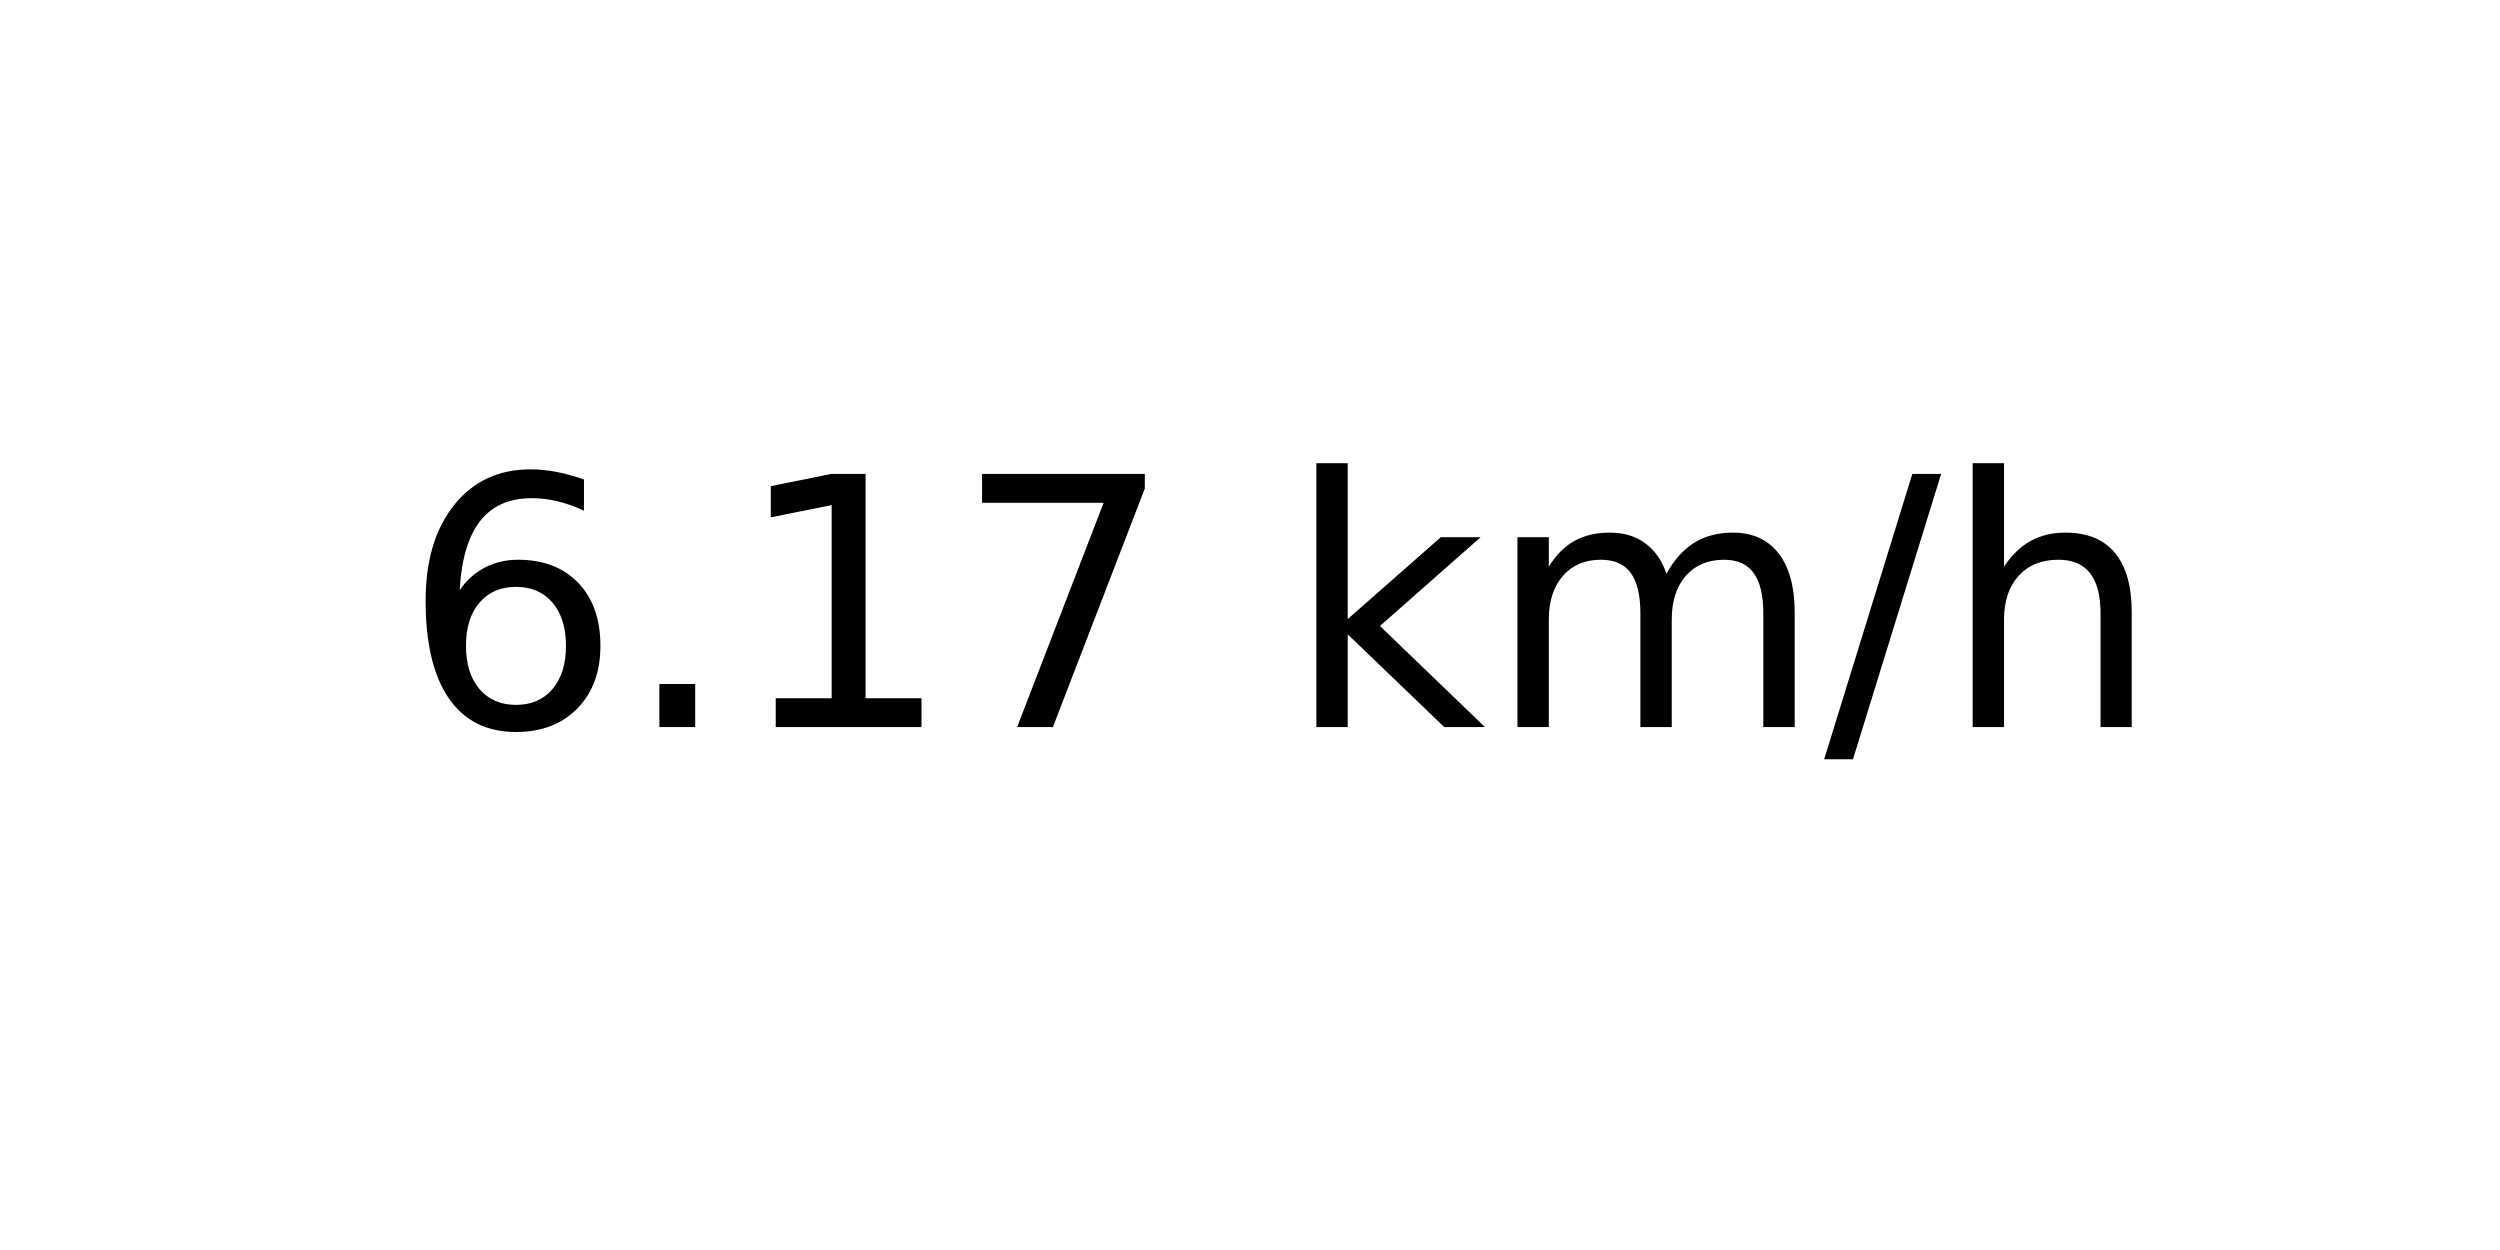
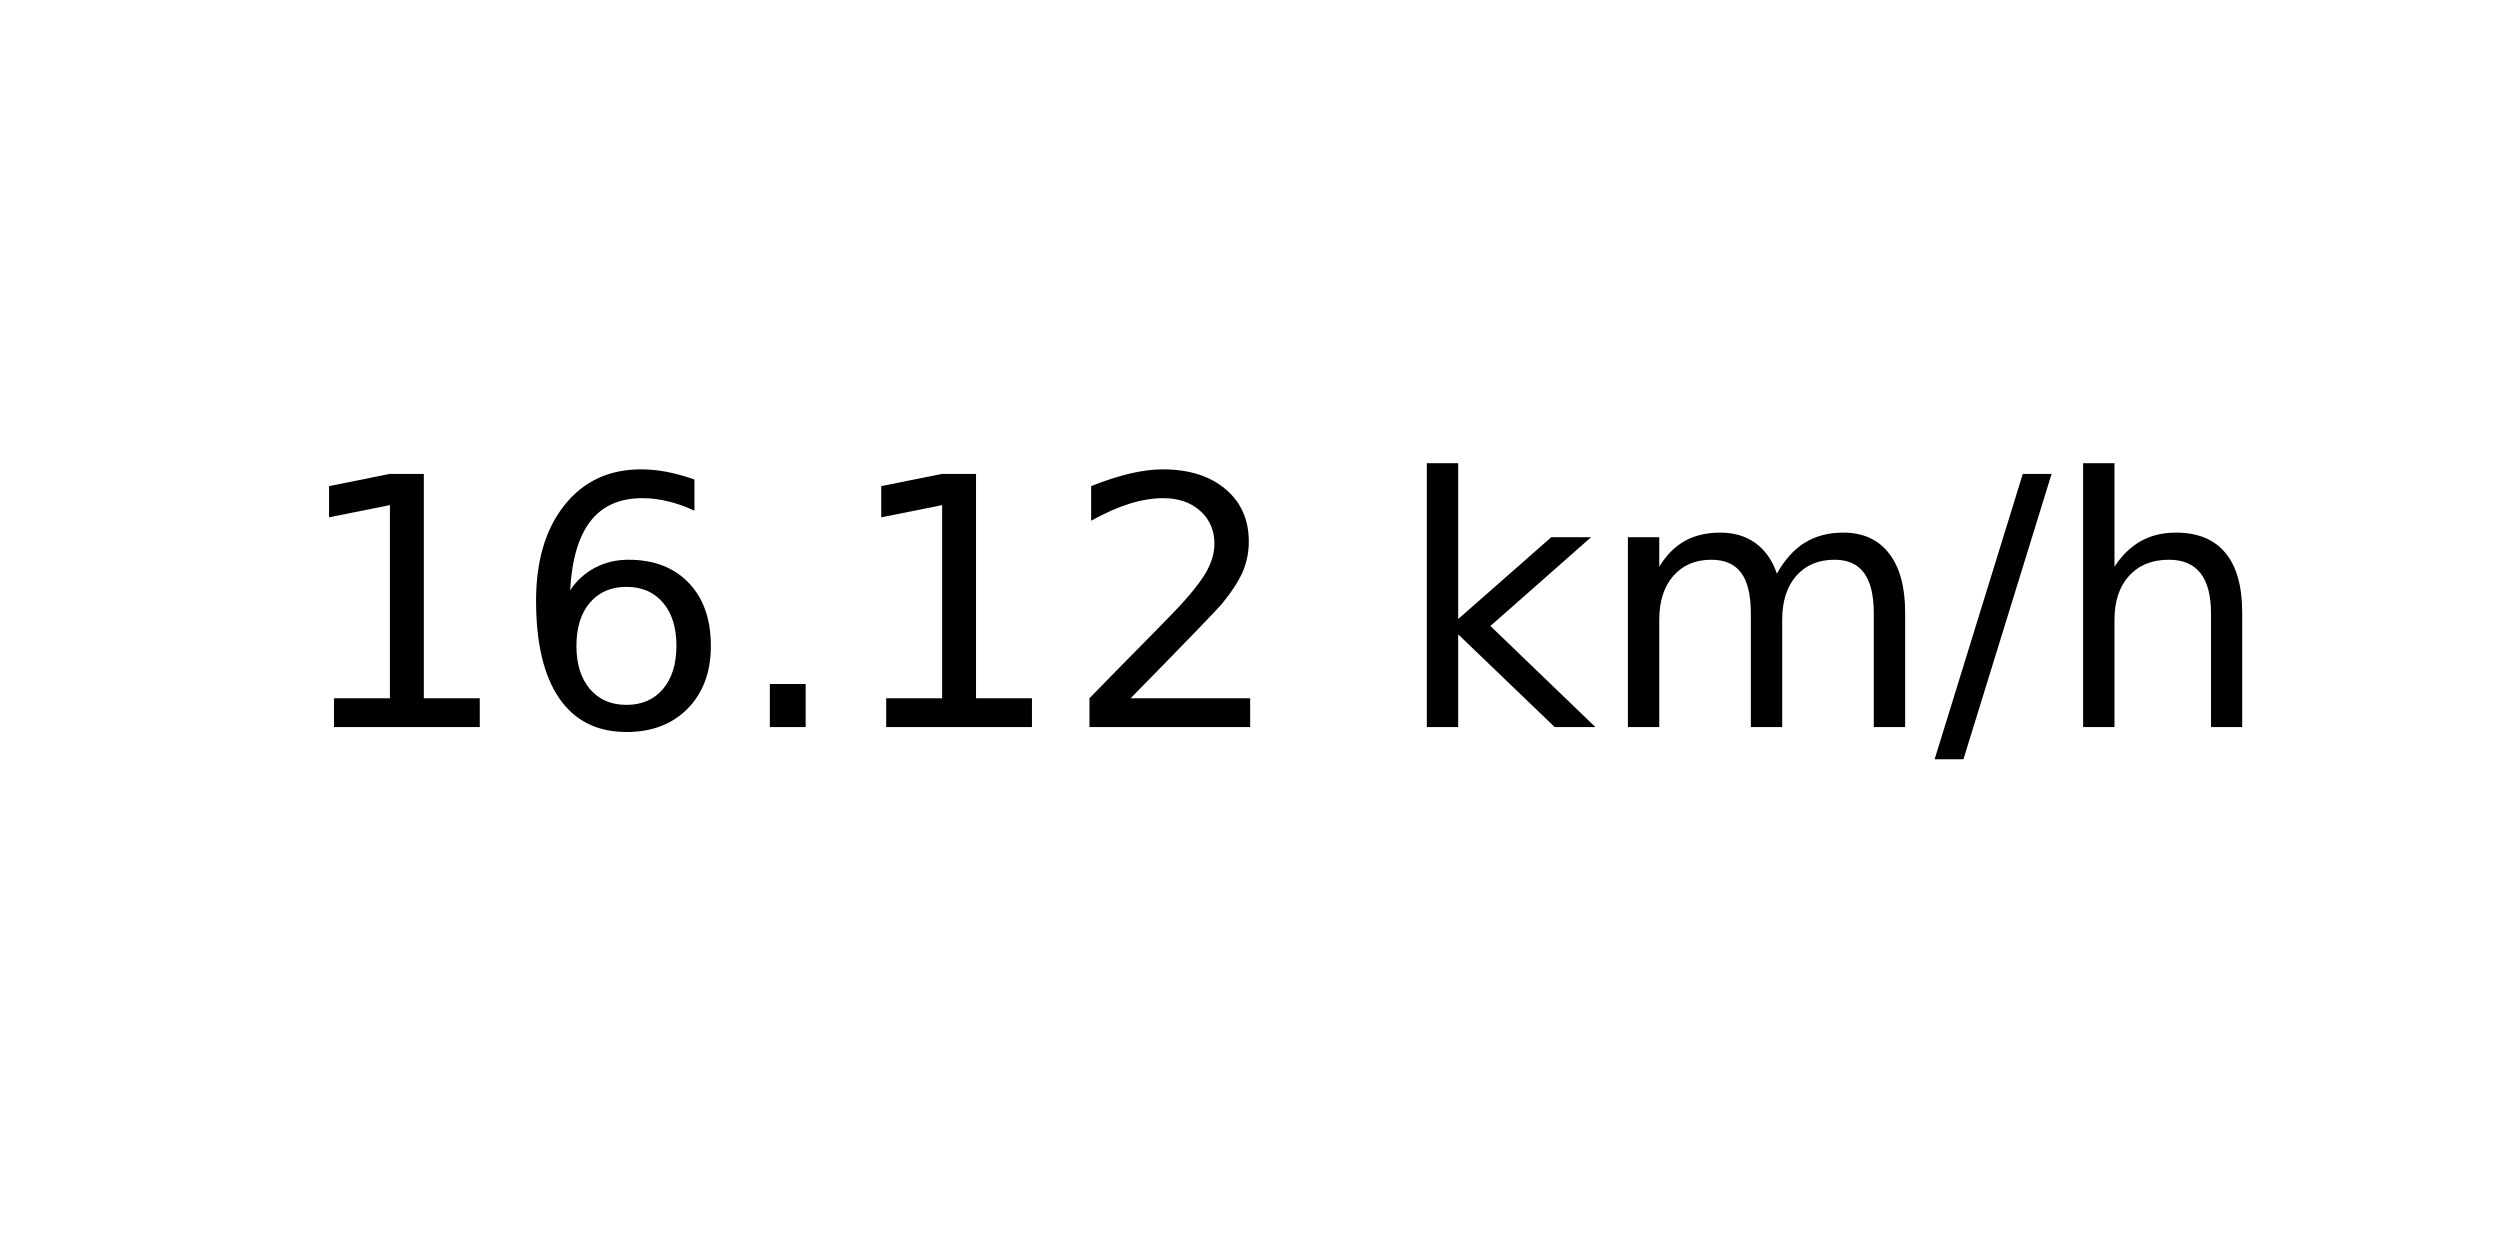
<svg xmlns="http://www.w3.org/2000/svg" xmlns:xlink="http://www.w3.org/1999/xlink" width="72pt" height="36pt" viewBox="0 0 72 36" version="1.1">
  <defs>
    <style type="text/css">*{stroke-linejoin: round; stroke-linecap: butt}</style>
  </defs>
  <g id="figure_1">
    <g id="axes_1">
      <g id="text_1">
-         <g transform="translate(11.55937 20.93937) scale(0.1 -0.1)">
+         <g transform="translate(8.378125 20.93937) scale(0.1 -0.1)">
          <defs>
+             <path id="DejaVuSans-31" d="M 794 531  L 1825 531  L 1825 4091  L 703 3866  L 703 4441  L 1819 4666  L 2450 4666  L 2450 531  L 3481 531  L 3481 0  L 794 0  L 794 531  z " transform="scale(0.015625)" />
            <path id="DejaVuSans-36" d="M 2113 2584  Q 1688 2584 1439 2293  Q 1191 2003 1191 1497  Q 1191 994 1439 701  Q 1688 409 2113 409  Q 2538 409 2786 701  Q 3034 994 3034 1497  Q 3034 2003 2786 2293  Q 2538 2584 2113 2584  z M 3366 4563  L 3366 3988  Q 3128 4100 2886 4159  Q 2644 4219 2406 4219  Q 1781 4219 1451 3797  Q 1122 3375 1075 2522  Q 1259 2794 1537 2939  Q 1816 3084 2150 3084  Q 2853 3084 3261 2657  Q 3669 2231 3669 1497  Q 3669 778 3244 343  Q 2819 -91 2113 -91  Q 1303 -91 875 529  Q 447 1150 447 2328  Q 447 3434 972 4092  Q 1497 4750 2381 4750  Q 2619 4750 2861 4703  Q 3103 4656 3366 4563  z " transform="scale(0.015625)" />
            <path id="DejaVuSans-2e" d="M 684 794  L 1344 794  L 1344 0  L 684 0  L 684 794  z " transform="scale(0.015625)" />
-             <path id="DejaVuSans-31" d="M 794 531  L 1825 531  L 1825 4091  L 703 3866  L 703 4441  L 1819 4666  L 2450 4666  L 2450 531  L 3481 531  L 3481 0  L 794 0  L 794 531  z " transform="scale(0.015625)" />
-             <path id="DejaVuSans-37" d="M 525 4666  L 3525 4666  L 3525 4397  L 1831 0  L 1172 0  L 2766 4134  L 525 4134  L 525 4666  z " transform="scale(0.015625)" />
+             <path id="DejaVuSans-32" d="M 1228 531  L 3431 531  L 3431 0  L 469 0  L 469 531  Q 828 903 1448 1529  Q 2069 2156 2228 2338  Q 2531 2678 2651 2914  Q 2772 3150 2772 3378  Q 2772 3750 2511 3984  Q 2250 4219 1831 4219  Q 1534 4219 1204 4116  Q 875 4013 500 3803  L 500 4441  Q 881 4594 1212 4672  Q 1544 4750 1819 4750  Q 2544 4750 2975 4387  Q 3406 4025 3406 3419  Q 3406 3131 3298 2873  Q 3191 2616 2906 2266  Q 2828 2175 2409 1742  Q 1991 1309 1228 531  z " transform="scale(0.015625)" />
            <path id="DejaVuSans-20" transform="scale(0.015625)" />
            <path id="DejaVuSans-6b" d="M 581 4863  L 1159 4863  L 1159 1991  L 2875 3500  L 3609 3500  L 1753 1863  L 3688 0  L 2938 0  L 1159 1709  L 1159 0  L 581 0  L 581 4863  z " transform="scale(0.015625)" />
            <path id="DejaVuSans-6d" d="M 3328 2828  Q 3544 3216 3844 3400  Q 4144 3584 4550 3584  Q 5097 3584 5394 3201  Q 5691 2819 5691 2113  L 5691 0  L 5113 0  L 5113 2094  Q 5113 2597 4934 2840  Q 4756 3084 4391 3084  Q 3944 3084 3684 2787  Q 3425 2491 3425 1978  L 3425 0  L 2847 0  L 2847 2094  Q 2847 2600 2669 2842  Q 2491 3084 2119 3084  Q 1678 3084 1418 2786  Q 1159 2488 1159 1978  L 1159 0  L 581 0  L 581 3500  L 1159 3500  L 1159 2956  Q 1356 3278 1631 3431  Q 1906 3584 2284 3584  Q 2666 3584 2933 3390  Q 3200 3197 3328 2828  z " transform="scale(0.015625)" />
            <path id="DejaVuSans-2f" d="M 1625 4666  L 2156 4666  L 531 -594  L 0 -594  L 1625 4666  z " transform="scale(0.015625)" />
            <path id="DejaVuSans-68" d="M 3513 2113  L 3513 0  L 2938 0  L 2938 2094  Q 2938 2591 2744 2837  Q 2550 3084 2163 3084  Q 1697 3084 1428 2787  Q 1159 2491 1159 1978  L 1159 0  L 581 0  L 581 4863  L 1159 4863  L 1159 2956  Q 1366 3272 1645 3428  Q 1925 3584 2291 3584  Q 2894 3584 3203 3211  Q 3513 2838 3513 2113  z " transform="scale(0.015625)" />
          </defs>
-           <use xlink:href="#DejaVuSans-36" />
-           <use xlink:href="#DejaVuSans-2e" x="63.623" />
-           <use xlink:href="#DejaVuSans-31" x="95.41" />
-           <use xlink:href="#DejaVuSans-37" x="159.033" />
-           <use xlink:href="#DejaVuSans-20" x="222.656" />
-           <use xlink:href="#DejaVuSans-6b" x="254.443" />
-           <use xlink:href="#DejaVuSans-6d" x="312.354" />
-           <use xlink:href="#DejaVuSans-2f" x="409.766" />
-           <use xlink:href="#DejaVuSans-68" x="443.457" />
+           <use xlink:href="#DejaVuSans-31" />
+           <use xlink:href="#DejaVuSans-36" x="63.623" />
+           <use xlink:href="#DejaVuSans-2e" x="127.246" />
+           <use xlink:href="#DejaVuSans-31" x="159.033" />
+           <use xlink:href="#DejaVuSans-32" x="222.656" />
+           <use xlink:href="#DejaVuSans-20" x="286.279" />
+           <use xlink:href="#DejaVuSans-6b" x="318.066" />
+           <use xlink:href="#DejaVuSans-6d" x="375.977" />
+           <use xlink:href="#DejaVuSans-2f" x="473.389" />
+           <use xlink:href="#DejaVuSans-68" x="507.08" />
        </g>
      </g>
    </g>
  </g>
</svg>
